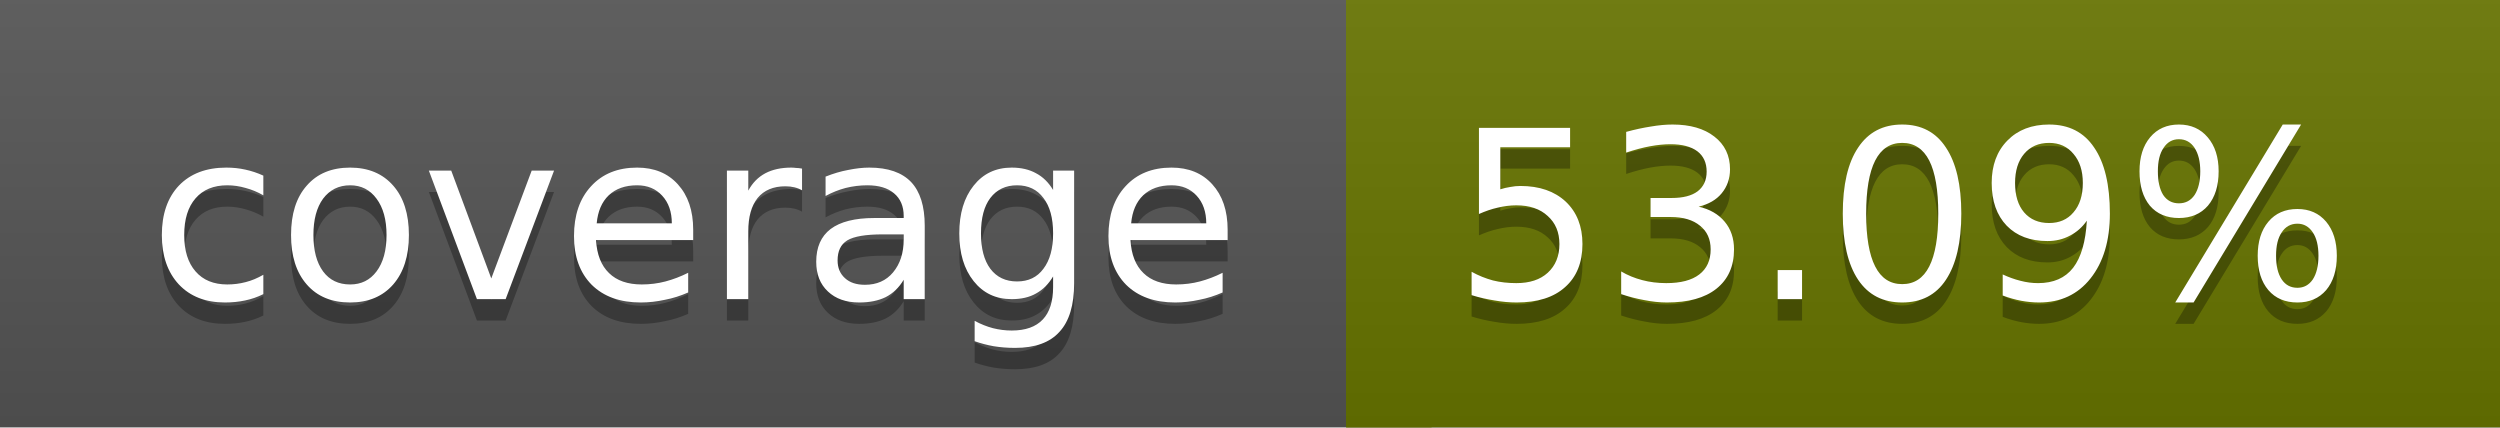
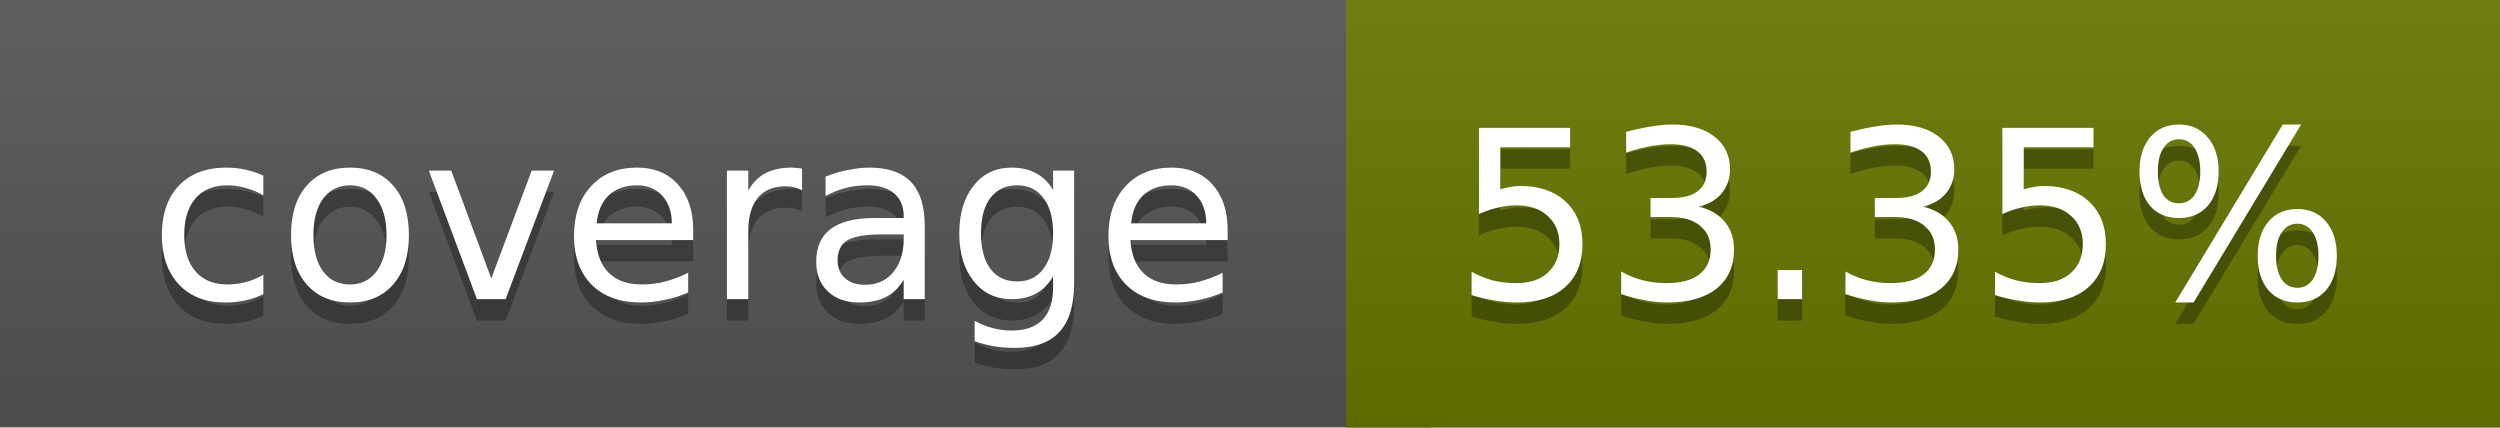
<svg xmlns="http://www.w3.org/2000/svg" width="117" height="20">
  <linearGradient id="a" x2="0" y2="100%">
    <stop offset="0" stop-color="#bbb" stop-opacity=".1" />
    <stop offset="1" stop-opacity=".1" />
  </linearGradient>
  <rect rx="0" width="117" height="20" fill="#555" />
-   <rect rx="0" x="63" width="54" height="20" fill="#687500" />
-   <path fill="#687500" d="M63 0h4v20h-4z" />
+   <rect rx="0" x="63" width="54" height="20" fill="#677600" />
+   <path fill="#677600" d="M63 0h4v20h-4z" />
  <rect rx="0" width="117" height="20" fill="url(#a)" />
  <g fill="#fff" text-anchor="middle" font-family="DejaVu Sans,Verdana,Geneva,sans-serif" font-size="11">
    <text x="32.5" y="15" fill="#010101" fill-opacity=".3">coverage</text>
    <text x="32.5" y="14">coverage</text>
-     <text x="89" y="15" fill="#010101" fill-opacity=".3">53.09%</text>
-     <text x="89" y="14">53.09%</text>
+     <text x="89" y="15" fill="#010101" fill-opacity=".3">53.35%</text>
+     <text x="89" y="14">53.35%</text>
  </g>
</svg>
